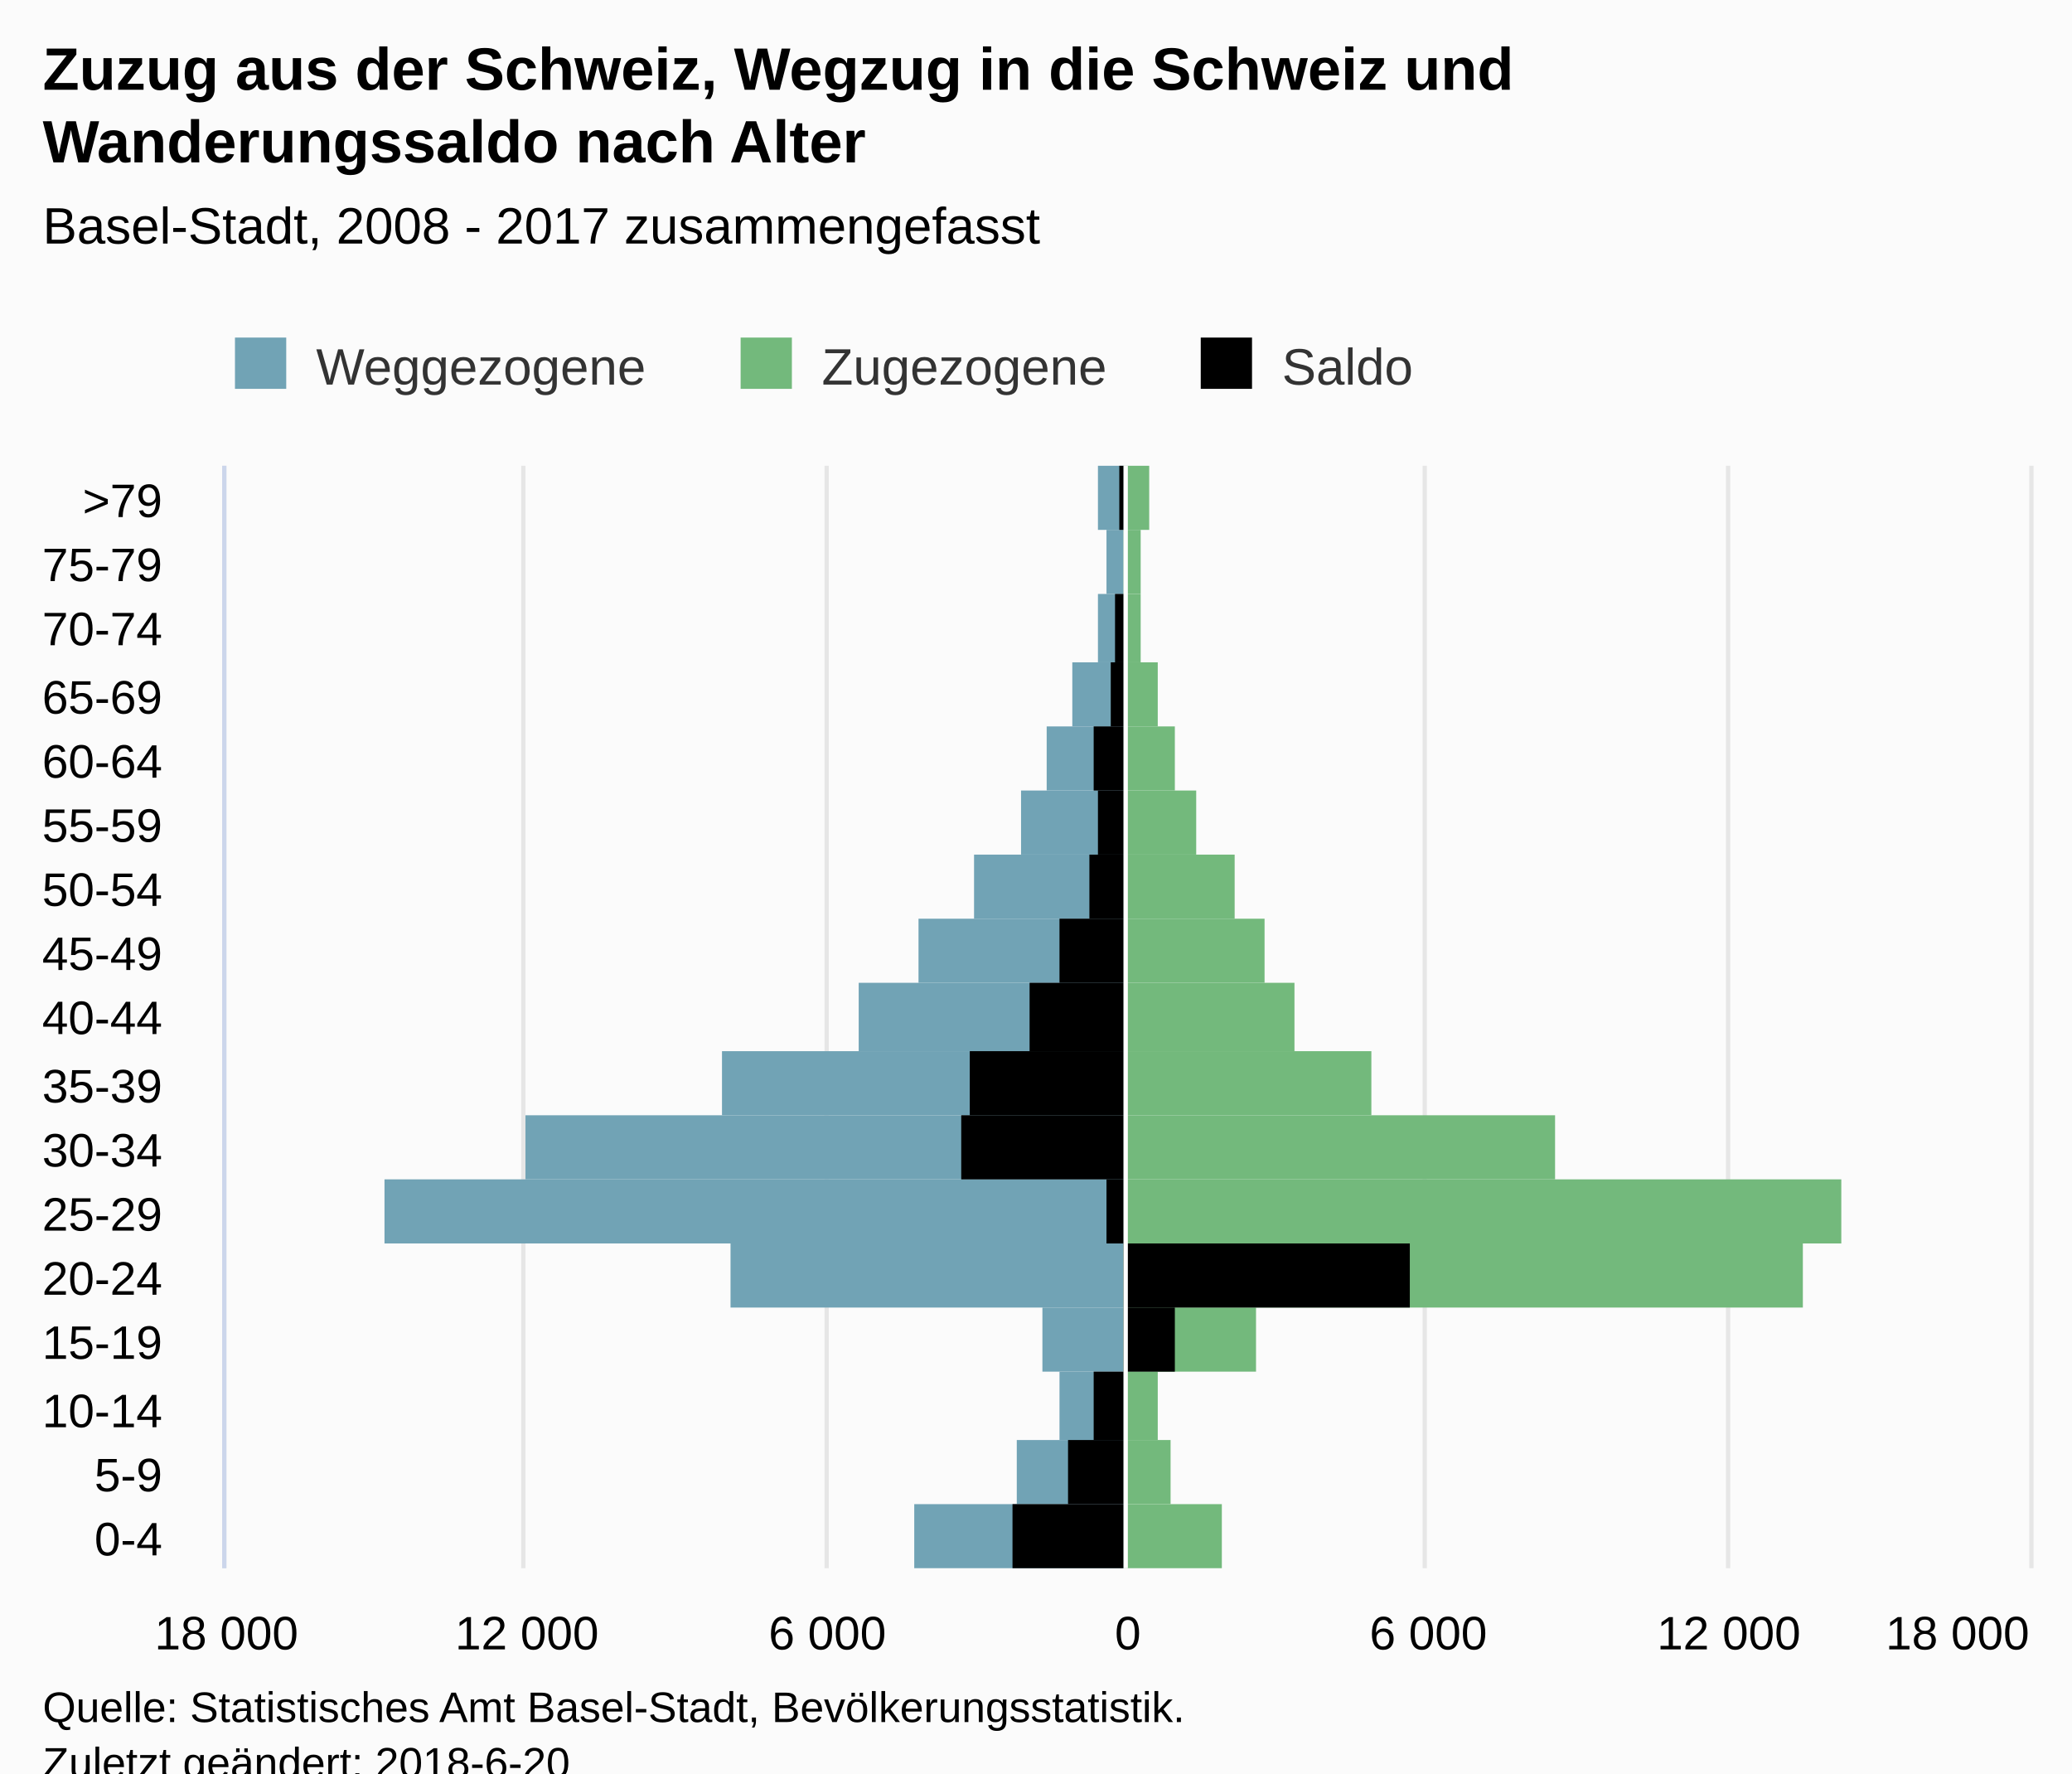
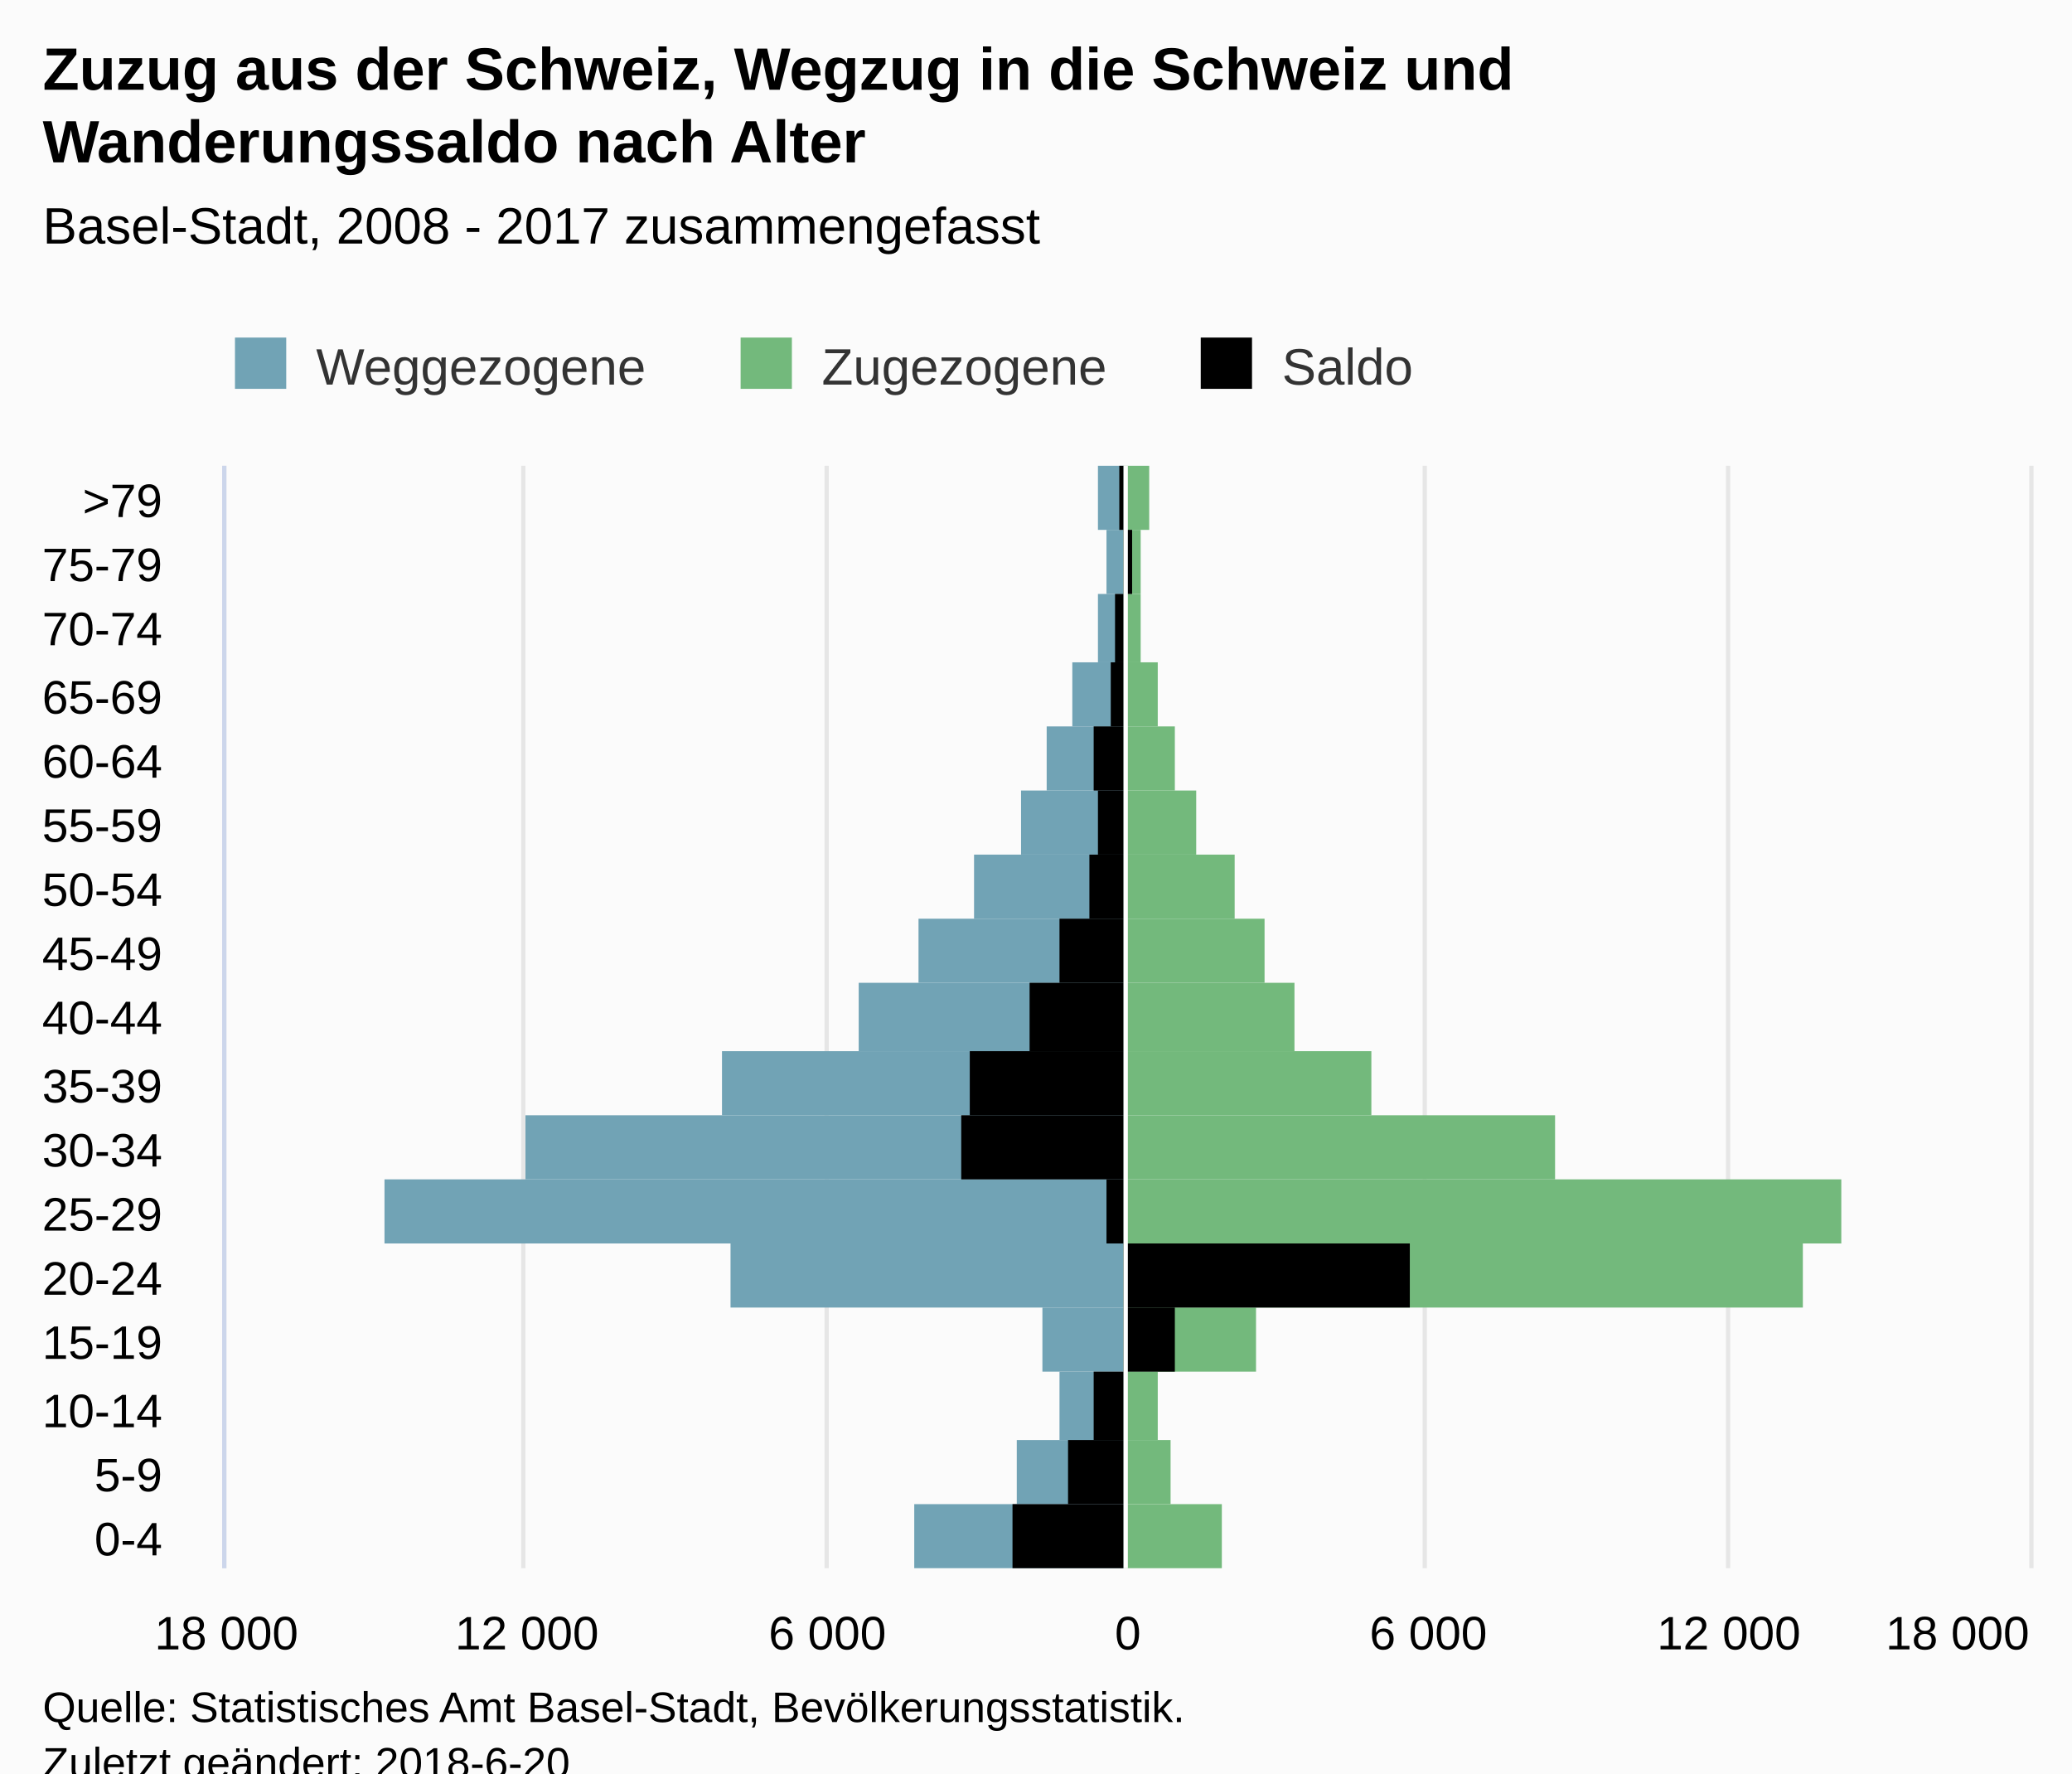
<svg xmlns="http://www.w3.org/2000/svg" version="1.1" class="highcharts-root" style="font-family:Arial;font-size:12px;" viewBox="0 0 485 415">
  <defs>
-     <clipPath id="highcharts-o84vw1x-7">
+     <clipPath id="highcharts-8ep0cjm-7">
      <rect x="0" y="0" width="258" height="422" fill="none" />
    </clipPath>
-     <clipPath id="highcharts-o84vw1x-8">
+     <clipPath id="highcharts-8ep0cjm-8">
      <rect x="0" y="0" width="258" height="422" fill="none" />
    </clipPath>
  </defs>
  <rect fill="#fbfbfb" class="highcharts-background" x="0" y="0" width="485" height="428" rx="0" ry="0" />
  <rect fill="none" class="highcharts-plot-background" x="53" y="109" width="422" height="258" />
  <g class="highcharts-pane-group" data-z-index="0" />
  <g class="highcharts-grid highcharts-xaxis-grid " data-z-index="1">
    <path fill="none" data-z-index="1" class="highcharts-grid-line" d="M 53 352.5 L 475 352.5" opacity="1" />
    <path fill="none" data-z-index="1" class="highcharts-grid-line" d="M 53 337.5 L 475 337.5" opacity="1" />
    <path fill="none" data-z-index="1" class="highcharts-grid-line" d="M 53 321.5 L 475 321.5" opacity="1" />
    <path fill="none" data-z-index="1" class="highcharts-grid-line" d="M 53 306.5 L 475 306.5" opacity="1" />
    <path fill="none" data-z-index="1" class="highcharts-grid-line" d="M 53 291.5 L 475 291.5" opacity="1" />
    <path fill="none" data-z-index="1" class="highcharts-grid-line" d="M 53 276.5 L 475 276.5" opacity="1" />
    <path fill="none" data-z-index="1" class="highcharts-grid-line" d="M 53 261.5 L 475 261.5" opacity="1" />
    <path fill="none" data-z-index="1" class="highcharts-grid-line" d="M 53 246.5 L 475 246.5" opacity="1" />
    <path fill="none" data-z-index="1" class="highcharts-grid-line" d="M 53 230.5 L 475 230.5" opacity="1" />
    <path fill="none" data-z-index="1" class="highcharts-grid-line" d="M 53 215.5 L 475 215.5" opacity="1" />
    <path fill="none" data-z-index="1" class="highcharts-grid-line" d="M 53 200.5 L 475 200.5" opacity="1" />
    <path fill="none" data-z-index="1" class="highcharts-grid-line" d="M 53 185.5 L 475 185.5" opacity="1" />
    <path fill="none" data-z-index="1" class="highcharts-grid-line" d="M 53 170.5 L 475 170.5" opacity="1" />
    <path fill="none" data-z-index="1" class="highcharts-grid-line" d="M 53 155.5 L 475 155.5" opacity="1" />
    <path fill="none" data-z-index="1" class="highcharts-grid-line" d="M 53 139.5 L 475 139.5" opacity="1" />
    <path fill="none" data-z-index="1" class="highcharts-grid-line" d="M 53 124.5 L 475 124.5" opacity="1" />
    <path fill="none" data-z-index="1" class="highcharts-grid-line" d="M 53 109.5 L 475 109.5" opacity="1" />
    <path fill="none" data-z-index="1" class="highcharts-grid-line" d="M 53 367.5 L 475 367.5" opacity="1" />
  </g>
  <g class="highcharts-grid highcharts-yaxis-grid " data-z-index="1">
    <path fill="none" stroke="#e6e6e6" stroke-width="1" data-z-index="1" class="highcharts-grid-line" d="M 263.5 109 L 263.5 367" opacity="1" />
    <path fill="none" stroke="#e6e6e6" stroke-width="1" data-z-index="1" class="highcharts-grid-line" d="M 333.5 109 L 333.5 367" opacity="1" />
    <path fill="none" stroke="#e6e6e6" stroke-width="1" data-z-index="1" class="highcharts-grid-line" d="M 404.5 109 L 404.5 367" opacity="1" />
    <path fill="none" stroke="#e6e6e6" stroke-width="1" data-z-index="1" class="highcharts-grid-line" d="M 475.5 109 L 475.5 367" opacity="1" />
    <path fill="none" stroke="#e6e6e6" stroke-width="1" data-z-index="1" opacity="1" class="highcharts-grid-line" d="M 52.5 109 L 52.5 367" />
    <path fill="none" stroke="#e6e6e6" stroke-width="1" data-z-index="1" opacity="1" class="highcharts-grid-line" d="M 122.5 109 L 122.5 367" />
    <path fill="none" stroke="#e6e6e6" stroke-width="1" data-z-index="1" opacity="1" class="highcharts-grid-line" d="M 193.5 109 L 193.5 367" />
  </g>
  <rect fill="none" class="highcharts-plot-border" data-z-index="1" x="53" y="109" width="422" height="258" />
  <g class="highcharts-axis highcharts-xaxis " data-z-index="2">
    <path fill="none" class="highcharts-axis-line" stroke="#ccd6eb" stroke-width="1" data-z-index="7" d="M 52.5 109 L 52.5 367" />
  </g>
  <g class="highcharts-axis highcharts-yaxis " data-z-index="2">
    <path fill="none" class="highcharts-axis-line" data-z-index="7" d="M 53 367 L 475 367" />
  </g>
  <g class="highcharts-series-group" data-z-index="3">
-     <g data-z-index="0.1" class="highcharts-series highcharts-series-0 highcharts-bar-series " transform="translate(475,367) rotate(90) scale(-1,1) scale(1 1)" clip-path="url(#highcharts-o84vw1x-8)" width="422" height="258">
+     <g data-z-index="0.1" class="highcharts-series highcharts-series-0 highcharts-bar-series " transform="translate(475,367) rotate(90) scale(-1,1) scale(1 1)" clip-path="url(#highcharts-8ep0cjm-8)" width="422" height="258">
      <rect x="0" y="212" width="15" height="49" fill="#71A3B5" class="highcharts-point highcharts-negative" />
      <rect x="15" y="212" width="15" height="25" fill="#71A3B5" class="highcharts-point highcharts-negative" />
      <rect x="30" y="212" width="16" height="15" fill="#71A3B5" class="highcharts-point highcharts-negative" />
      <rect x="46" y="212" width="15" height="19" fill="#71A3B5" class="highcharts-point highcharts-negative" />
      <rect x="61" y="212" width="15" height="92" fill="#71A3B5" class="highcharts-point highcharts-negative" />
      <rect x="76" y="212" width="15" height="173" fill="#71A3B5" class="highcharts-point highcharts-negative" />
      <rect x="91" y="212" width="15" height="140" fill="#71A3B5" class="highcharts-point highcharts-negative" />
      <rect x="106" y="212" width="15" height="94" fill="#71A3B5" class="highcharts-point highcharts-negative" />
      <rect x="121" y="212" width="16" height="62" fill="#71A3B5" class="highcharts-point highcharts-negative" />
      <rect x="137" y="212" width="15" height="48" fill="#71A3B5" class="highcharts-point highcharts-negative" />
      <rect x="152" y="212" width="15" height="35" fill="#71A3B5" class="highcharts-point highcharts-negative" />
      <rect x="167" y="212" width="15" height="24" fill="#71A3B5" class="highcharts-point highcharts-negative" />
      <rect x="182" y="212" width="15" height="18" fill="#71A3B5" class="highcharts-point highcharts-negative" />
      <rect x="197" y="212" width="15" height="12" fill="#71A3B5" class="highcharts-point highcharts-negative" />
      <rect x="212" y="212" width="16" height="6" fill="#71A3B5" class="highcharts-point highcharts-negative" />
      <rect x="228" y="212" width="15" height="4" fill="#71A3B5" class="highcharts-point highcharts-negative" />
      <rect x="243" y="212" width="15" height="6" fill="#71A3B5" class="highcharts-point highcharts-negative" />
    </g>
    <g data-z-index="0.1" class="highcharts-markers highcharts-series-0 highcharts-bar-series " transform="translate(475,367) rotate(90) scale(-1,1) scale(1 1)" clip-path="none" />
-     <g data-z-index="0.1" class="highcharts-series highcharts-series-1 highcharts-bar-series " transform="translate(475,367) rotate(90) scale(-1,1) scale(1 1)" clip-path="url(#highcharts-o84vw1x-8)" width="422" height="258">
+     <g data-z-index="0.1" class="highcharts-series highcharts-series-1 highcharts-bar-series " transform="translate(475,367) rotate(90) scale(-1,1) scale(1 1)" clip-path="url(#highcharts-8ep0cjm-8)" width="422" height="258">
      <rect x="0" y="189" width="15" height="23" fill="#73B97C" class="highcharts-point" />
      <rect x="15" y="201" width="15" height="11" fill="#73B97C" class="highcharts-point" />
      <rect x="30" y="204" width="16" height="8" fill="#73B97C" class="highcharts-point" />
      <rect x="46" y="181" width="15" height="31" fill="#73B97C" class="highcharts-point" />
      <rect x="61" y="53" width="15" height="159" fill="#73B97C" class="highcharts-point" />
      <rect x="76" y="44" width="15" height="168" fill="#73B97C" class="highcharts-point" />
      <rect x="91" y="111" width="15" height="101" fill="#73B97C" class="highcharts-point" />
      <rect x="106" y="154" width="15" height="58" fill="#73B97C" class="highcharts-point" />
      <rect x="121" y="172" width="16" height="40" fill="#73B97C" class="highcharts-point" />
      <rect x="137" y="179" width="15" height="33" fill="#73B97C" class="highcharts-point" />
      <rect x="152" y="186" width="15" height="26" fill="#73B97C" class="highcharts-point" />
      <rect x="167" y="195" width="15" height="17" fill="#73B97C" class="highcharts-point" />
      <rect x="182" y="200" width="15" height="12" fill="#73B97C" class="highcharts-point" />
      <rect x="197" y="204" width="15" height="8" fill="#73B97C" class="highcharts-point" />
      <rect x="212" y="208" width="16" height="4" fill="#73B97C" class="highcharts-point" />
      <rect x="228" y="208" width="15" height="4" fill="#73B97C" class="highcharts-point" />
      <rect x="243" y="206" width="15" height="6" fill="#73B97C" class="highcharts-point" />
    </g>
    <g data-z-index="0.1" class="highcharts-markers highcharts-series-1 highcharts-bar-series " transform="translate(475,367) rotate(90) scale(-1,1) scale(1 1)" clip-path="none" />
-     <g data-z-index="0.1" class="highcharts-series highcharts-series-2 highcharts-bar-series " transform="translate(475,367) rotate(90) scale(-1,1) scale(1 1)" clip-path="url(#highcharts-o84vw1x-8)" width="422" height="258">
+     <g data-z-index="0.1" class="highcharts-series highcharts-series-2 highcharts-bar-series " transform="translate(475,367) rotate(90) scale(-1,1) scale(1 1)" clip-path="url(#highcharts-8ep0cjm-8)" width="422" height="258">
      <rect x="0" y="212" width="15" height="26" fill="#000000" class="highcharts-point highcharts-negative" />
      <rect x="15" y="212" width="15" height="13" fill="#000000" class="highcharts-point highcharts-negative" />
      <rect x="30" y="212" width="16" height="7" fill="#000000" class="highcharts-point highcharts-negative" />
      <rect x="46" y="200" width="15" height="12" fill="#000000" class="highcharts-point" />
      <rect x="61" y="145" width="15" height="67" fill="#000000" class="highcharts-point" />
      <rect x="76" y="212" width="15" height="4" fill="#000000" class="highcharts-point highcharts-negative" />
      <rect x="91" y="212" width="15" height="38" fill="#000000" class="highcharts-point highcharts-negative" />
      <rect x="106" y="212" width="15" height="36" fill="#000000" class="highcharts-point highcharts-negative" />
      <rect x="121" y="212" width="16" height="22" fill="#000000" class="highcharts-point highcharts-negative" />
      <rect x="137" y="212" width="15" height="15" fill="#000000" class="highcharts-point highcharts-negative" />
      <rect x="152" y="212" width="15" height="8" fill="#000000" class="highcharts-point highcharts-negative" />
      <rect x="167" y="212" width="15" height="6" fill="#000000" class="highcharts-point highcharts-negative" />
      <rect x="182" y="212" width="15" height="7" fill="#000000" class="highcharts-point highcharts-negative" />
      <rect x="197" y="212" width="15" height="3" fill="#000000" class="highcharts-point highcharts-negative" />
      <rect x="212" y="212" width="16" height="2" fill="#000000" class="highcharts-point highcharts-negative" />
-       <rect x="228" y="212" width="15" height="0" fill="#000000" class="highcharts-point" />
+       <rect x="228" y="210" width="15" height="2" fill="#000000" class="highcharts-point" />
      <rect x="243" y="212" width="15" height="1" fill="#000000" class="highcharts-point highcharts-negative" />
    </g>
    <g data-z-index="0.1" class="highcharts-markers highcharts-series-2 highcharts-bar-series " transform="translate(475,367) rotate(90) scale(-1,1) scale(1 1)" clip-path="none" />
  </g>
  <text x="10" text-anchor="start" class="highcharts-title" data-z-index="4" style="color:#000000;font-size:14px;font-weight:bold;fill:#000000;" y="21">
    <tspan>Zuzug aus der Schweiz, Wegzug in die Schweiz und</tspan>
    <tspan dy="17" x="10">Wanderungssaldo nach Alter</tspan>
  </text>
  <text x="10" text-anchor="start" class="highcharts-subtitle" data-z-index="4" style="color:#000000;font-size:12px;font-weight:normal;font-family:Arial;fill:#000000;" y="57">
    <tspan>Basel-Stadt, 2008 - 2017 zusammengefasst</tspan>
  </text>
  <g class="highcharts-plot-lines-4" data-z-index="4">
    <path fill="none" class="highcharts-plot-line " stroke="white" stroke-width="1" d="M 263.5 109 L 263.5 367" visibility="visible" />
  </g>
  <g class="highcharts-axis-labels highcharts-xaxis-labels " data-z-index="7">
    <text x="38" style="color:#000000;cursor:default;font-size:11px;fill:#000000;" text-anchor="end" transform="translate(0,0)" y="364" opacity="1">0-4</text>
    <text x="38" style="color:#000000;cursor:default;font-size:11px;fill:#000000;" text-anchor="end" transform="translate(0,0)" y="349" opacity="1">5-9</text>
    <text x="38" style="color:#000000;cursor:default;font-size:11px;fill:#000000;" text-anchor="end" transform="translate(0,0)" y="334" opacity="1">10-14</text>
    <text x="38" style="color:#000000;cursor:default;font-size:11px;fill:#000000;" text-anchor="end" transform="translate(0,0)" y="318" opacity="1">15-19</text>
    <text x="38" style="color:#000000;cursor:default;font-size:11px;fill:#000000;" text-anchor="end" transform="translate(0,0)" y="303" opacity="1">20-24</text>
    <text x="38" style="color:#000000;cursor:default;font-size:11px;fill:#000000;" text-anchor="end" transform="translate(0,0)" y="288" opacity="1">25-29</text>
    <text x="38" style="color:#000000;cursor:default;font-size:11px;fill:#000000;" text-anchor="end" transform="translate(0,0)" y="273" opacity="1">30-34</text>
    <text x="38" style="color:#000000;cursor:default;font-size:11px;fill:#000000;" text-anchor="end" transform="translate(0,0)" y="258" opacity="1">35-39</text>
    <text x="38" style="color:#000000;cursor:default;font-size:11px;fill:#000000;" text-anchor="end" transform="translate(0,0)" y="242" opacity="1">40-44</text>
    <text x="38" style="color:#000000;cursor:default;font-size:11px;fill:#000000;" text-anchor="end" transform="translate(0,0)" y="227" opacity="1">45-49</text>
    <text x="38" style="color:#000000;cursor:default;font-size:11px;fill:#000000;" text-anchor="end" transform="translate(0,0)" y="212" opacity="1">50-54</text>
    <text x="38" style="color:#000000;cursor:default;font-size:11px;fill:#000000;" text-anchor="end" transform="translate(0,0)" y="197" opacity="1">55-59</text>
    <text x="38" style="color:#000000;cursor:default;font-size:11px;fill:#000000;" text-anchor="end" transform="translate(0,0)" y="182" opacity="1">60-64</text>
    <text x="38" style="color:#000000;cursor:default;font-size:11px;fill:#000000;" text-anchor="end" transform="translate(0,0)" y="167" opacity="1">65-69</text>
    <text x="38" style="color:#000000;cursor:default;font-size:11px;fill:#000000;" text-anchor="end" transform="translate(0,0)" y="151" opacity="1">70-74</text>
    <text x="38" style="color:#000000;cursor:default;font-size:11px;fill:#000000;" text-anchor="end" transform="translate(0,0)" y="136" opacity="1">75-79</text>
    <text x="38" style="color:#000000;cursor:default;font-size:11px;fill:#000000;" text-anchor="end" transform="translate(0,0)" y="121" opacity="1">&gt;79</text>
  </g>
  <g class="highcharts-axis-labels highcharts-yaxis-labels " data-z-index="7">
    <text x="264" style="color:#000000;cursor:default;font-size:11px;fill:#000000;" text-anchor="middle" transform="translate(0,0)" y="386" opacity="1">0</text>
    <text x="334.333" style="color:#000000;cursor:default;font-size:11px;fill:#000000;" text-anchor="middle" transform="translate(0,0)" y="386" opacity="1">6 000</text>
    <text x="404.667" style="color:#000000;cursor:default;font-size:11px;fill:#000000;" text-anchor="middle" transform="translate(0,0)" y="386" opacity="1">12 000</text>
    <text x="458.203" style="color:#000000;cursor:default;font-size:11px;fill:#000000;" text-anchor="middle" transform="translate(0,0)" y="386" opacity="1">18 000</text>
    <text x="53" style="color:#000000;cursor:default;font-size:11px;fill:#000000;" text-anchor="middle" transform="translate(0,0)" y="386" opacity="1">18 000</text>
    <text x="123.333" style="color:#000000;cursor:default;font-size:11px;fill:#000000;" text-anchor="middle" transform="translate(0,0)" y="386" opacity="1">12 000</text>
    <text x="193.667" style="color:#000000;cursor:default;font-size:11px;fill:#000000;" text-anchor="middle" transform="translate(0,0)" y="386" opacity="1">6 000</text>
  </g>
  <g class="highcharts-legend" data-z-index="7" transform="translate(45,72)">
    <rect fill="none" class="highcharts-legend-box" rx="0" ry="0" x="0" y="0" width="293" height="25" visibility="visible" />
    <g data-z-index="1">
      <g>
        <g class="highcharts-legend-item highcharts-bar-series highcharts-color-undefined highcharts-series-0" data-z-index="1" transform="translate(8,3)">
          <text x="21" y="15" style="color:#333333;font-size:12px;font-weight:normal;cursor:pointer;fill:#333333;" text-anchor="start" data-z-index="2">
            <tspan>Weggezogene</tspan>
          </text>
          <rect x="2" y="4" width="12" height="12" fill="#71A3B5" class="highcharts-point" data-z-index="3" />
        </g>
        <g class="highcharts-legend-item highcharts-bar-series highcharts-color-undefined highcharts-series-1" data-z-index="1" transform="translate(126.3594,3)">
          <text x="21" y="15" style="color:#333333;font-size:12px;font-weight:normal;cursor:pointer;fill:#333333;" text-anchor="start" data-z-index="2">
            <tspan>Zugezogene</tspan>
          </text>
          <rect x="2" y="4" width="12" height="12" fill="#73B97C" class="highcharts-point" data-z-index="3" />
        </g>
        <g class="highcharts-legend-item highcharts-bar-series highcharts-color-undefined highcharts-series-2" data-z-index="1" transform="translate(234.0625,3)">
          <text x="21" y="15" style="color:#333333;font-size:12px;font-weight:normal;cursor:pointer;fill:#333333;" text-anchor="start" data-z-index="2">
            <tspan>Saldo</tspan>
          </text>
          <rect x="2" y="4" width="12" height="12" fill="#000000" class="highcharts-point" data-z-index="3" />
        </g>
      </g>
    </g>
  </g>
  <text x="10" class="highcharts-credits" text-anchor="start" data-z-index="8" style="cursor:default;color:#000000;font-size:10px;fill:#000000;" y="403">
    <tspan>Quelle: Statistisches Amt Basel-Stadt, Bevölkerungsstatistik.</tspan>
    <tspan x="10" dy="13">Zuletzt geändert: 2018-6-20</tspan>
  </text>
</svg>
